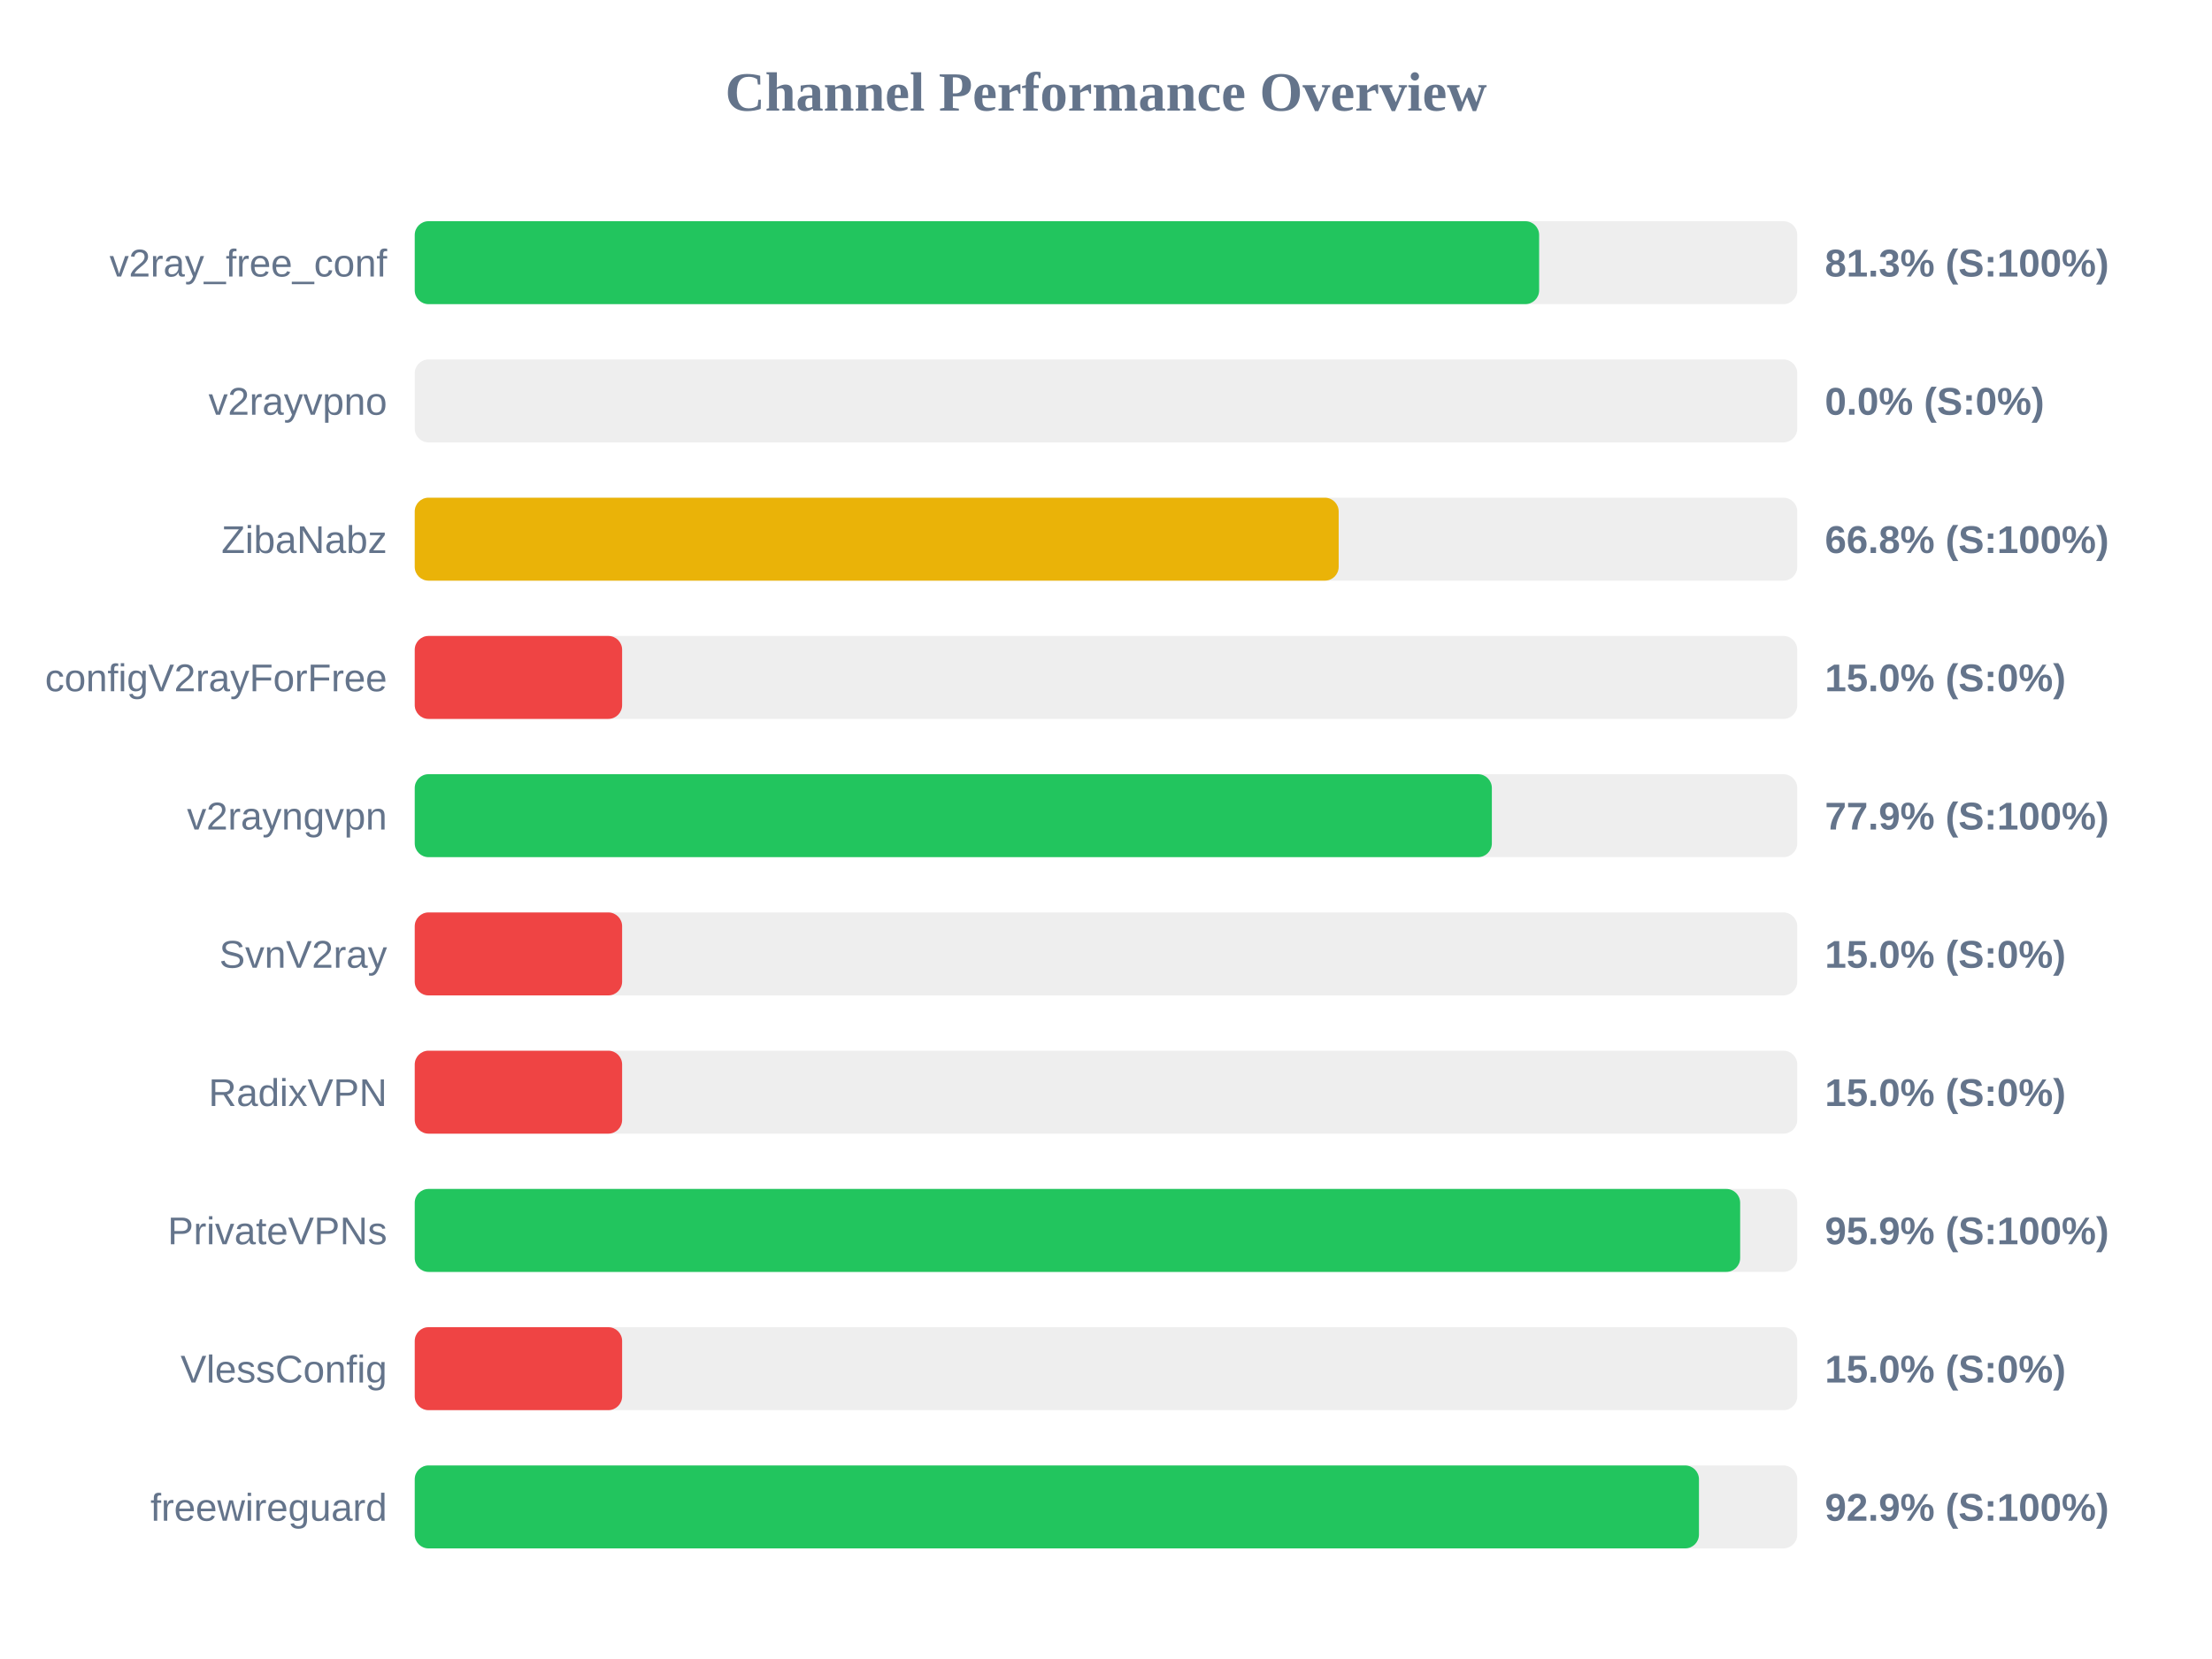
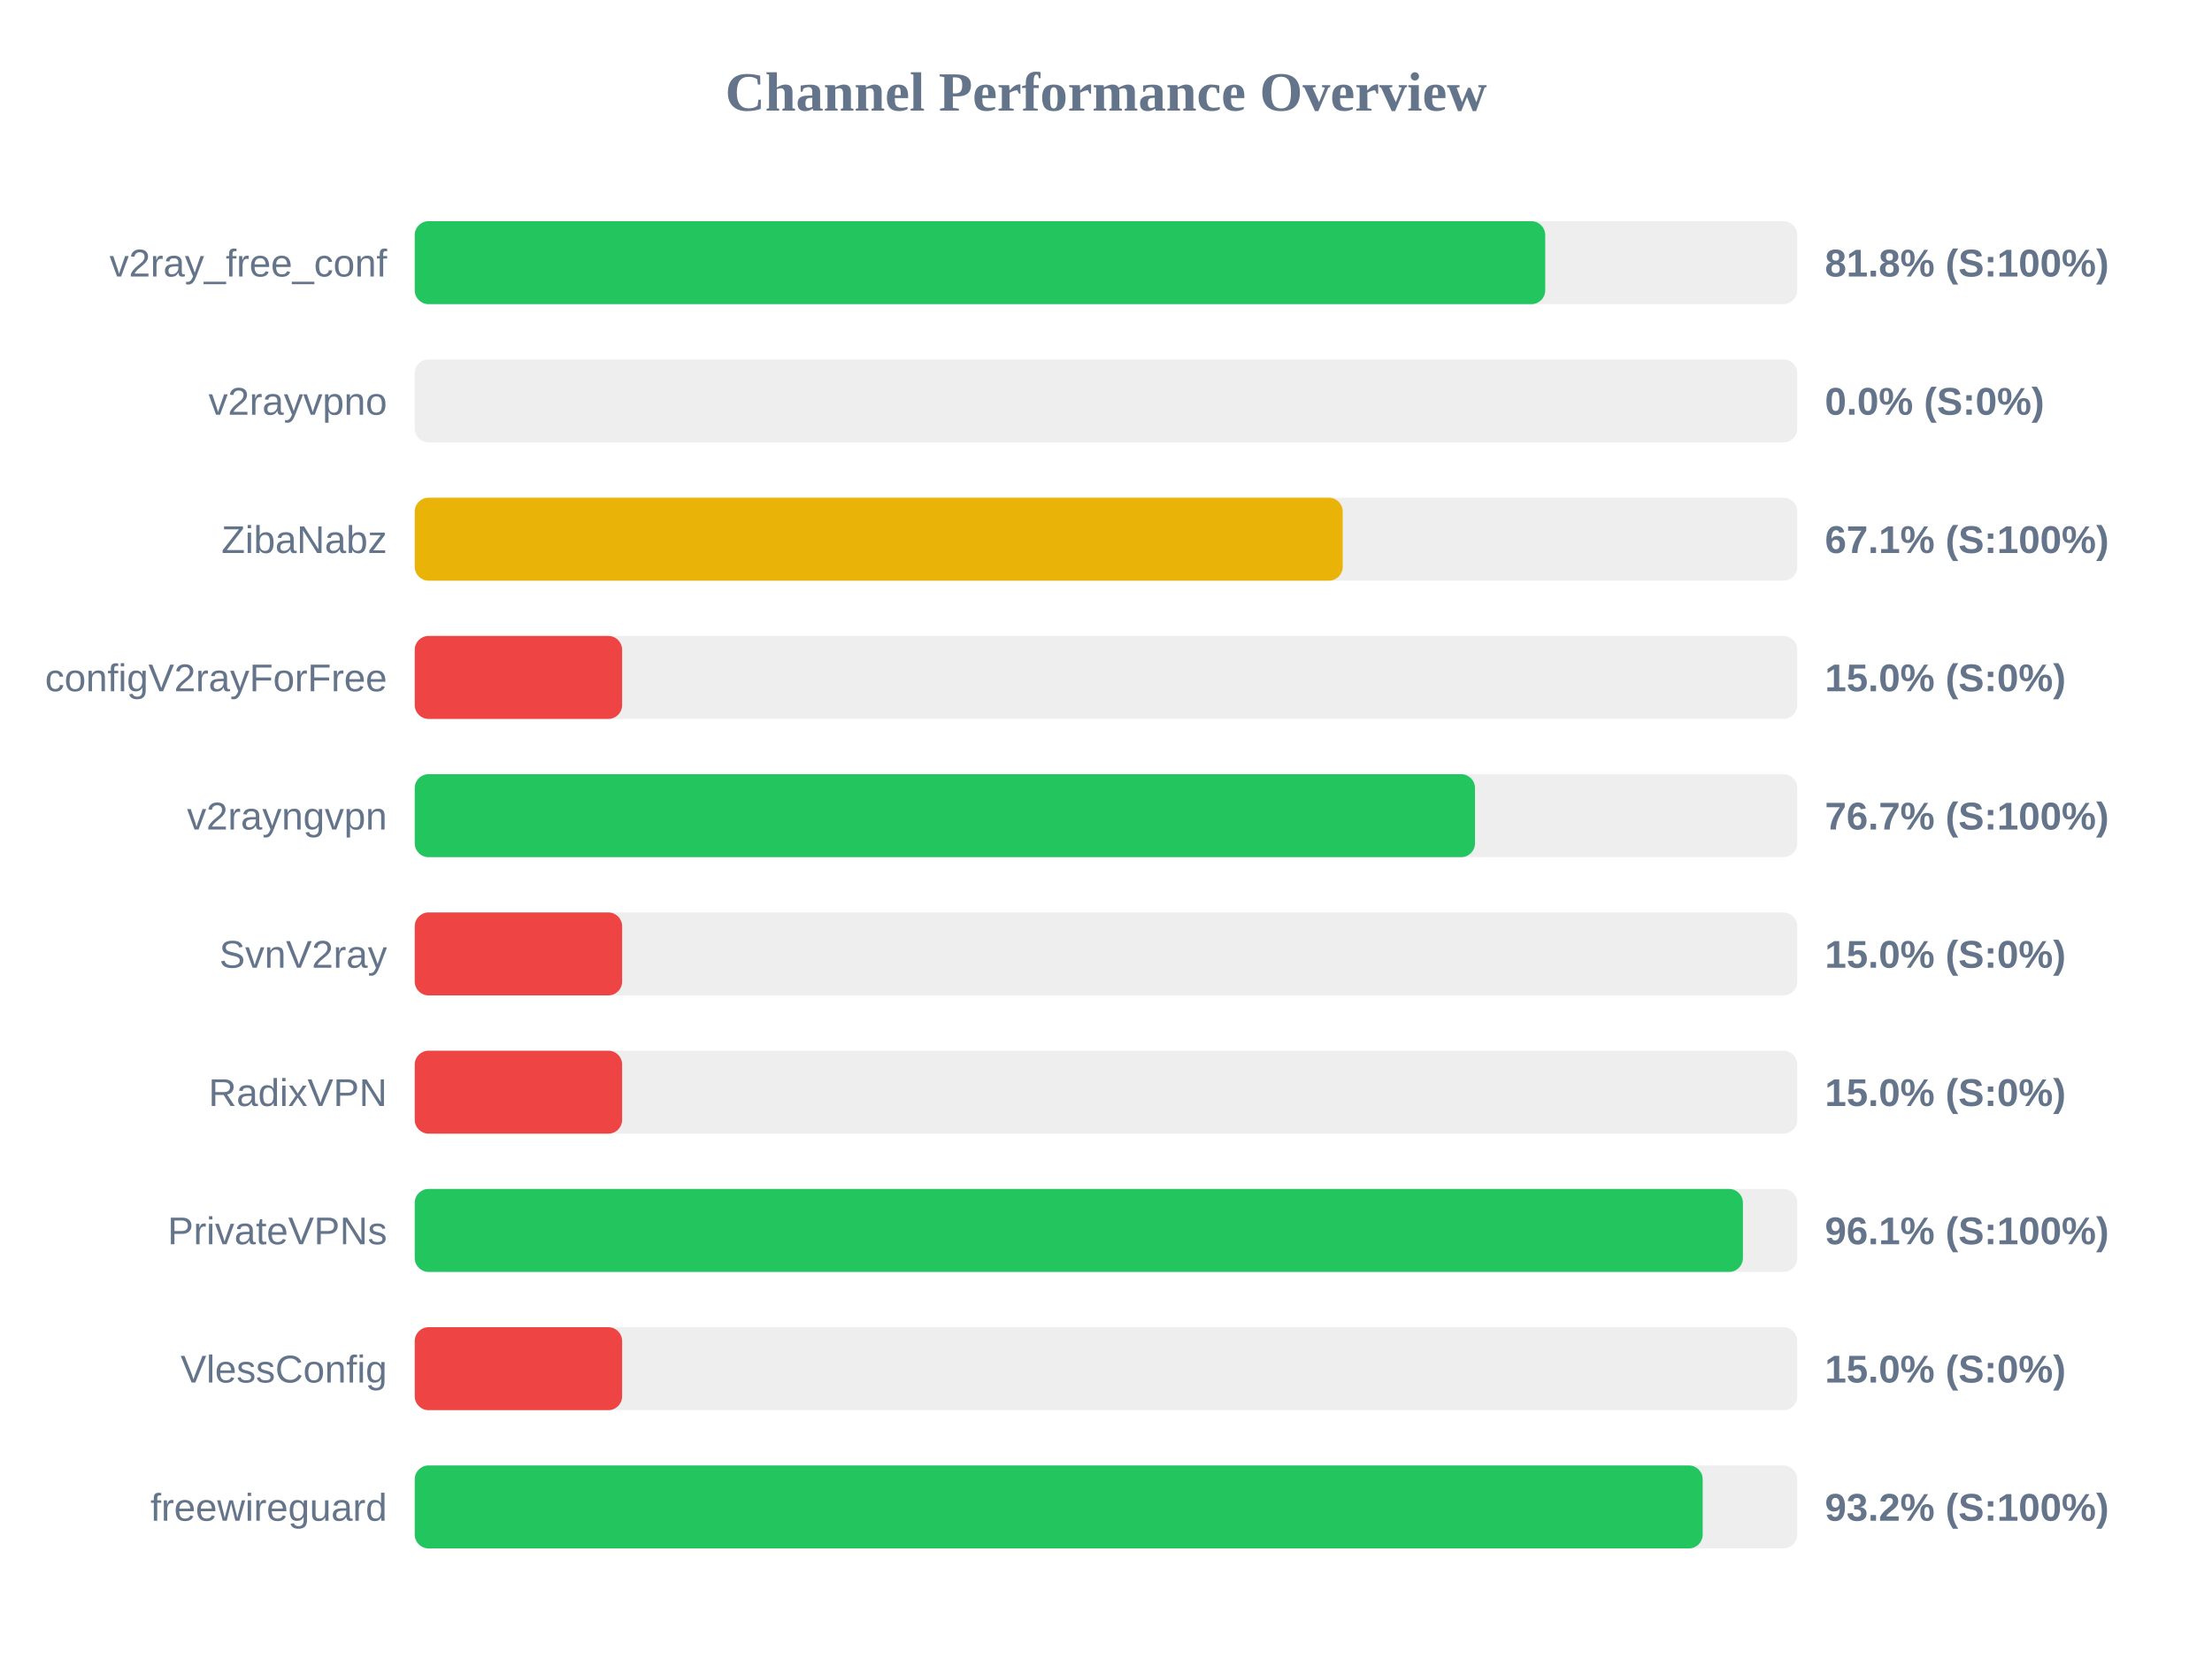
<svg xmlns="http://www.w3.org/2000/svg" width="800" height="600" version="1.1">
  <style>
        .row { font: 14px Arial; fill: #64748b; }
        .score { font: bold 14px Arial; fill: #64748b; }
    </style>
  <text x="400" y="40" text-anchor="middle" font-size="20px" font-weight="bold" fill="#64748b">Channel Performance Overview</text>
  <rect x="150" y="80" width="500" height="30" fill="#eee" rx="5" />
-   <rect x="150" y="80" width="406.65" height="30" fill="#22c55e" rx="5" />
+   <rect x="150" y="80" width="408.85" height="30" fill="#22c55e" rx="5" />
  <text x="140" y="100" text-anchor="end" class="row">v2ray_free_conf</text>
-   <text x="660" y="100" text-anchor="start" class="score">81.3% (S:100%)</text>
+   <text x="660" y="100" text-anchor="start" class="score">81.8% (S:100%)</text>
  <rect x="150" y="130" width="500" height="30" fill="#eee" rx="5" />
  <rect x="150" y="130" width="0.0" height="30" fill="#ef4444" rx="5" />
  <text x="140" y="150" text-anchor="end" class="row">v2rayvpno</text>
  <text x="660" y="150" text-anchor="start" class="score">0.0% (S:0%)</text>
  <rect x="150" y="180" width="500" height="30" fill="#eee" rx="5" />
-   <rect x="150" y="180" width="334.15" height="30" fill="#eab308" rx="5" />
+   <rect x="150" y="180" width="335.6" height="30" fill="#eab308" rx="5" />
  <text x="140" y="200" text-anchor="end" class="row">ZibaNabz</text>
-   <text x="660" y="200" text-anchor="start" class="score">66.8% (S:100%)</text>
+   <text x="660" y="200" text-anchor="start" class="score">67.1% (S:100%)</text>
  <rect x="150" y="230" width="500" height="30" fill="#eee" rx="5" />
  <rect x="150" y="230" width="75.0" height="30" fill="#ef4444" rx="5" />
  <text x="140" y="250" text-anchor="end" class="row">configV2rayForFree</text>
  <text x="660" y="250" text-anchor="start" class="score">15.0% (S:0%)</text>
  <rect x="150" y="280" width="500" height="30" fill="#eee" rx="5" />
-   <rect x="150" y="280" width="389.55" height="30" fill="#22c55e" rx="5" />
+   <rect x="150" y="280" width="383.45" height="30" fill="#22c55e" rx="5" />
  <text x="140" y="300" text-anchor="end" class="row">v2rayngvpn</text>
-   <text x="660" y="300" text-anchor="start" class="score">77.9% (S:100%)</text>
+   <text x="660" y="300" text-anchor="start" class="score">76.7% (S:100%)</text>
  <rect x="150" y="330" width="500" height="30" fill="#eee" rx="5" />
  <rect x="150" y="330" width="75.0" height="30" fill="#ef4444" rx="5" />
  <text x="140" y="350" text-anchor="end" class="row">SvnV2ray</text>
  <text x="660" y="350" text-anchor="start" class="score">15.0% (S:0%)</text>
  <rect x="150" y="380" width="500" height="30" fill="#eee" rx="5" />
  <rect x="150" y="380" width="75.0" height="30" fill="#ef4444" rx="5" />
  <text x="140" y="400" text-anchor="end" class="row">RadixVPN</text>
  <text x="660" y="400" text-anchor="start" class="score">15.0% (S:0%)</text>
  <rect x="150" y="430" width="500" height="30" fill="#eee" rx="5" />
-   <rect x="150" y="430" width="479.35" height="30" fill="#22c55e" rx="5" />
+   <rect x="150" y="430" width="480.35" height="30" fill="#22c55e" rx="5" />
  <text x="140" y="450" text-anchor="end" class="row">PrivateVPNs</text>
-   <text x="660" y="450" text-anchor="start" class="score">95.9% (S:100%)</text>
+   <text x="660" y="450" text-anchor="start" class="score">96.1% (S:100%)</text>
  <rect x="150" y="480" width="500" height="30" fill="#eee" rx="5" />
  <rect x="150" y="480" width="75.0" height="30" fill="#ef4444" rx="5" />
  <text x="140" y="500" text-anchor="end" class="row">VlessConfig</text>
  <text x="660" y="500" text-anchor="start" class="score">15.0% (S:0%)</text>
  <rect x="150" y="530" width="500" height="30" fill="#eee" rx="5" />
-   <rect x="150" y="530" width="464.45" height="30" fill="#22c55e" rx="5" />
+   <rect x="150" y="530" width="465.8" height="30" fill="#22c55e" rx="5" />
  <text x="140" y="550" text-anchor="end" class="row">freewireguard</text>
-   <text x="660" y="550" text-anchor="start" class="score">92.9% (S:100%)</text>
+   <text x="660" y="550" text-anchor="start" class="score">93.2% (S:100%)</text>
</svg>
